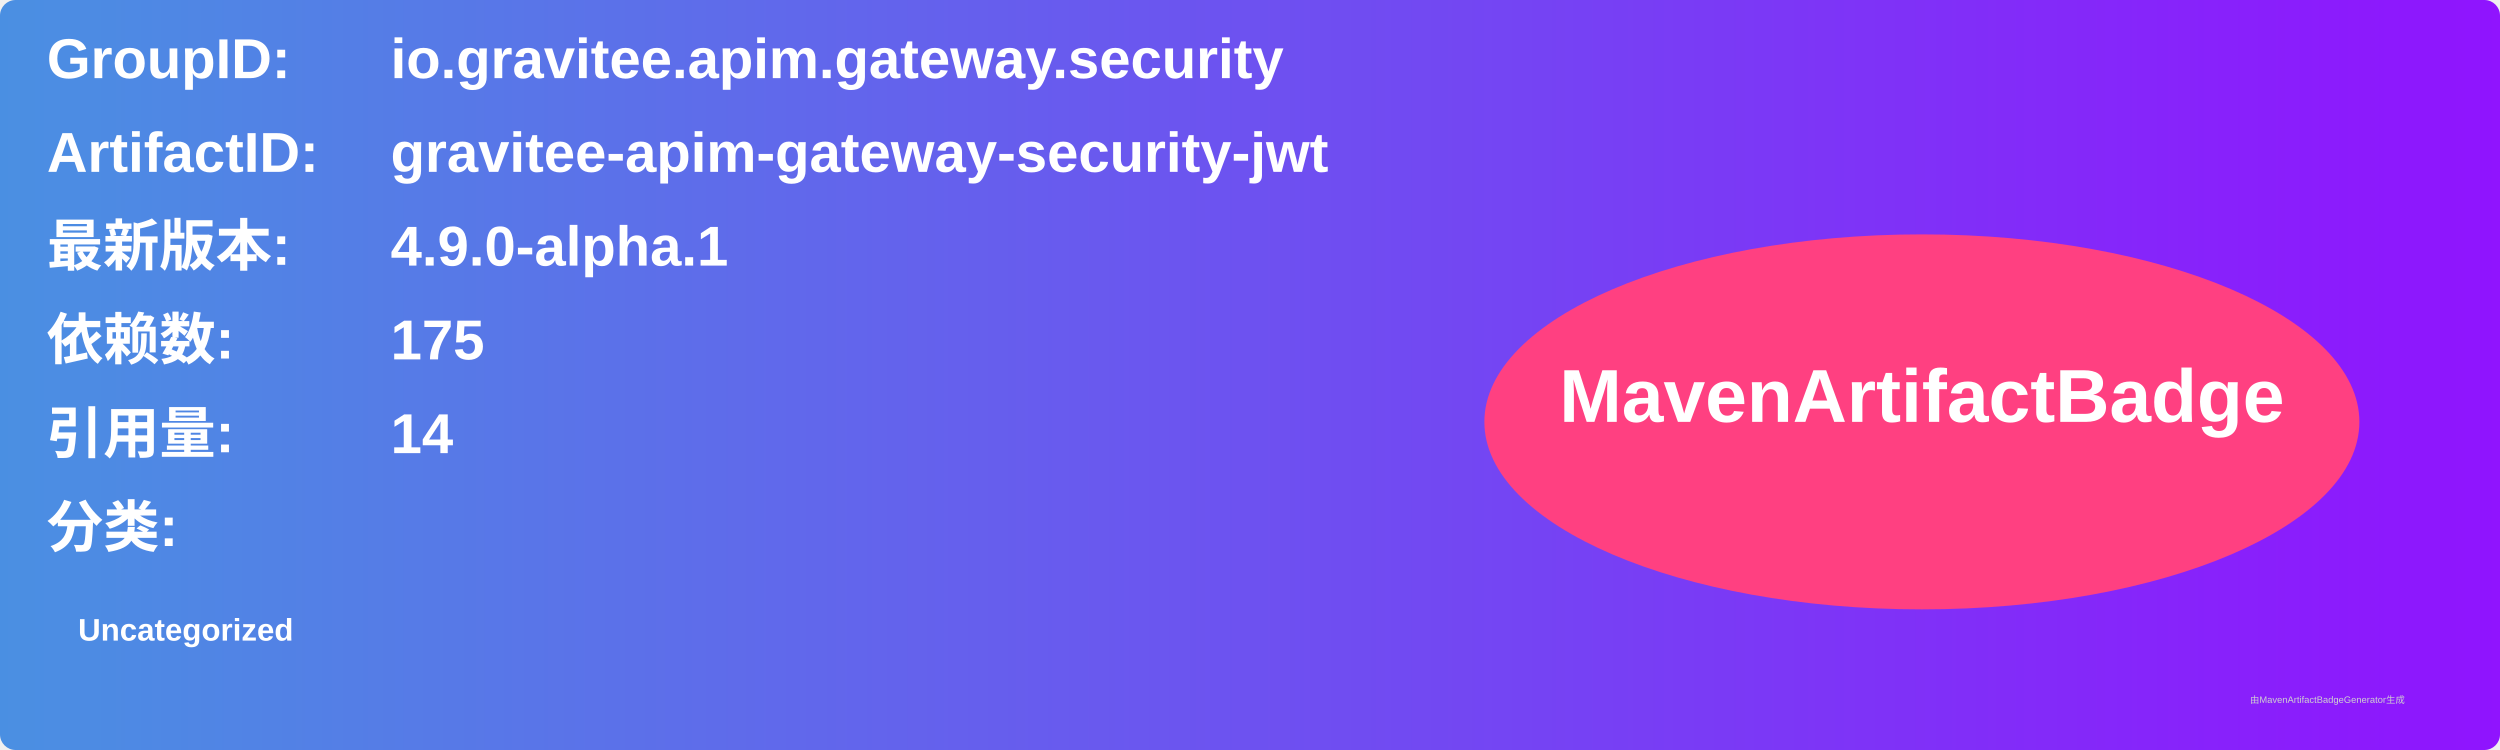
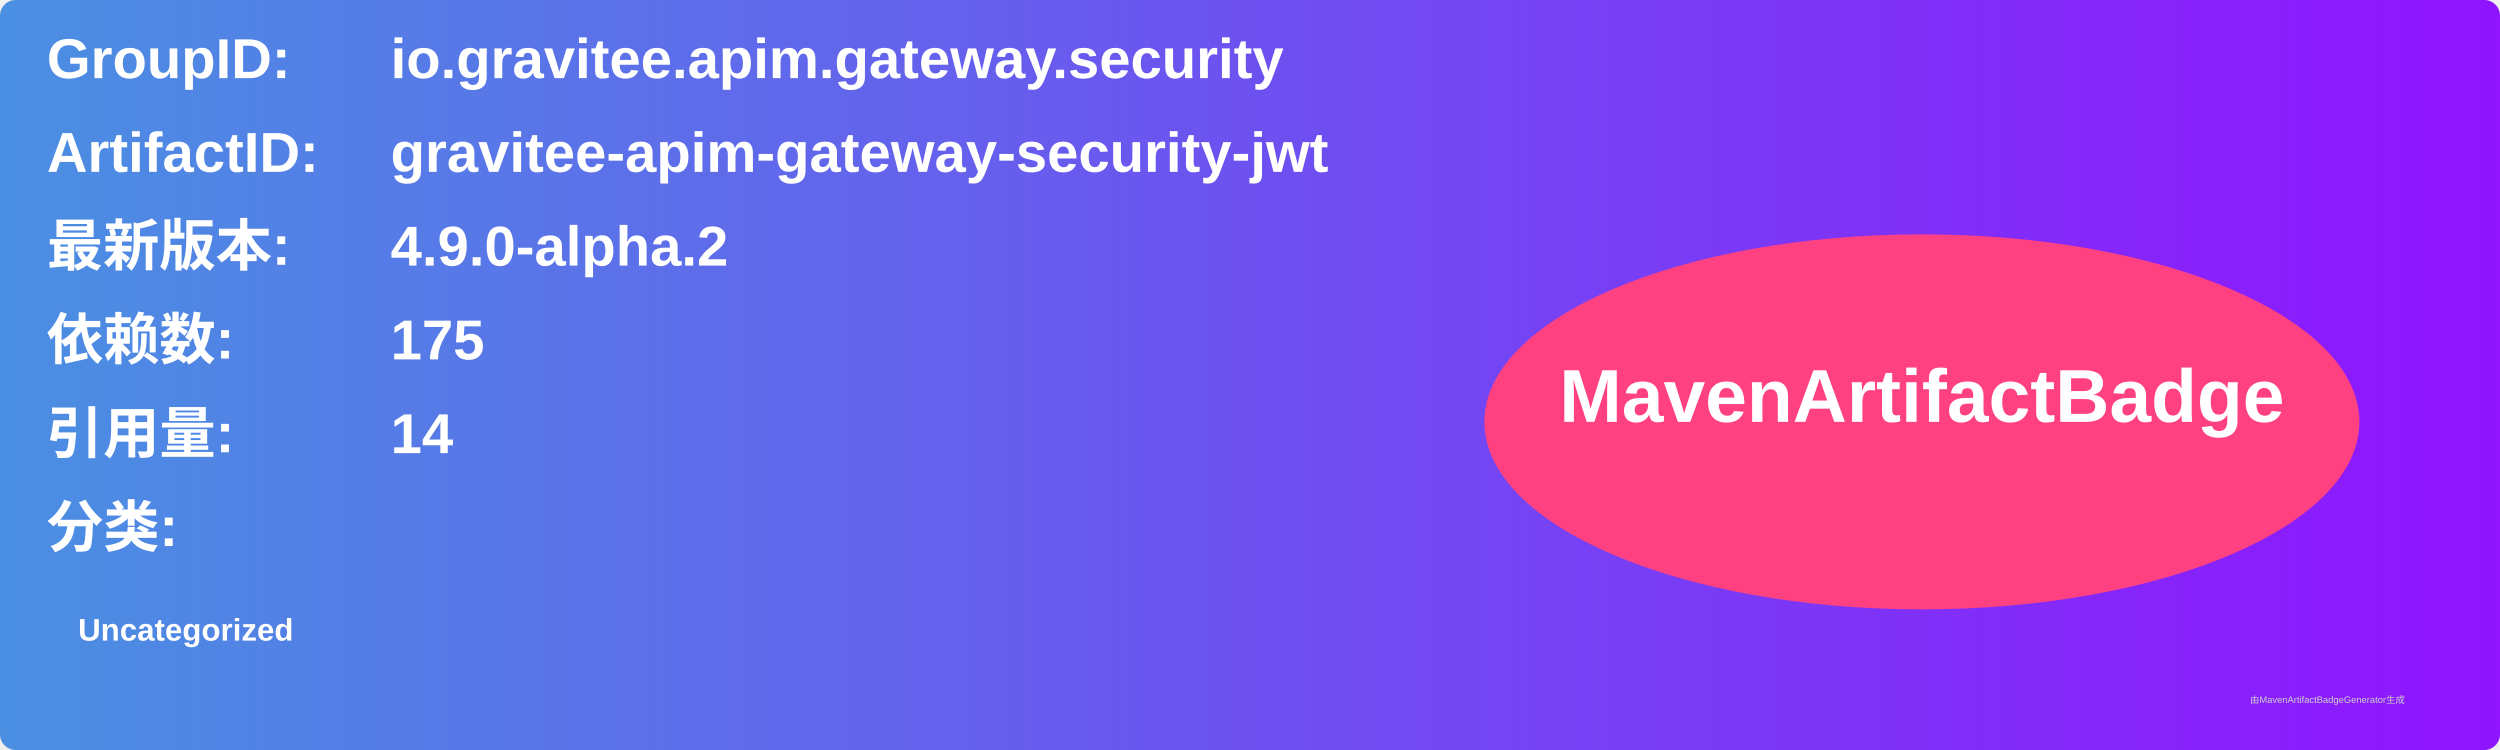
<svg xmlns="http://www.w3.org/2000/svg" width="800" height="240" viewBox="0 0 800 240">
  <linearGradient id="grad" x1="0%" y1="0%" x2="100%" y2="0%">
    <stop offset="0%" stop-color="#4a90e2" />
    <stop offset="100%" stop-color="#9013fe" />
  </linearGradient>
  <rect width="100%" height="100%" rx="5" ry="5" fill="url(#grad)" />
  <g transform="translate(15, 15)">
    <text x="0" y="10" font-family="Arial" font-size="18" fill="white" font-weight="bold" width="260">GroupID:</text>
    <text x="110" y="10" font-family="Arial" font-size="18" fill="white" font-weight="bold" width="460">io.gravitee.apim.gateway.security</text>
    <text x="0" y="40" font-family="Arial" font-size="18" fill="white" font-weight="bold" width="260">ArtifactID:</text>
    <text x="110" y="40" font-family="Arial" font-size="18" fill="white" font-weight="bold" width="460">gravitee-apim-gateway-security-jwt</text>
    <text x="0" y="70" font-family="Arial" font-size="18" fill="white" font-weight="bold">最新版本:</text>
    <text x="110" y="70" font-family="Arial" font-size="18" fill="white" font-weight="bold">
-       <tspan font-weight="bold">4.9.0-alpha.1</tspan>
+       <tspan font-weight="bold">4.9.0-alpha.2</tspan>
    </text>
    <text x="0" y="100" font-family="Arial" font-size="18" fill="white" font-weight="bold">依赖数: </text>
    <text x="110" y="100" font-family="Arial" font-size="18" fill="white">
      <tspan font-weight="bold">175</tspan>
    </text>
    <text x="0" y="130" font-family="Arial" font-size="18" fill="white" font-weight="bold">引用量: </text>
    <text x="110" y="130" font-family="Arial" font-size="18" fill="white">
      <tspan font-weight="bold">14</tspan>
    </text>
    <text x="0" y="160" font-family="Arial" font-size="18" fill="white" font-weight="bold">分类:</text>
    <text x="10" y="190" font-family="Arial" font-size="10" fill="white">
      <tspan font-weight="bold">Uncategorized</tspan>
    </text>
    <ellipse cx="600" cy="120" rx="140" ry="60" fill="#ff4081" />
    <text x="600" y="120" text-anchor="middle" font-family="Arial" font-size="24" fill="white" font-weight="bold">MavenArtifactBadge</text>
  </g>
  <text x="720" y="225" font-family="Arial" font-size="3" fill="#d0d0d0">由MavenArtifactBadgeGenerator生成</text>
</svg>
